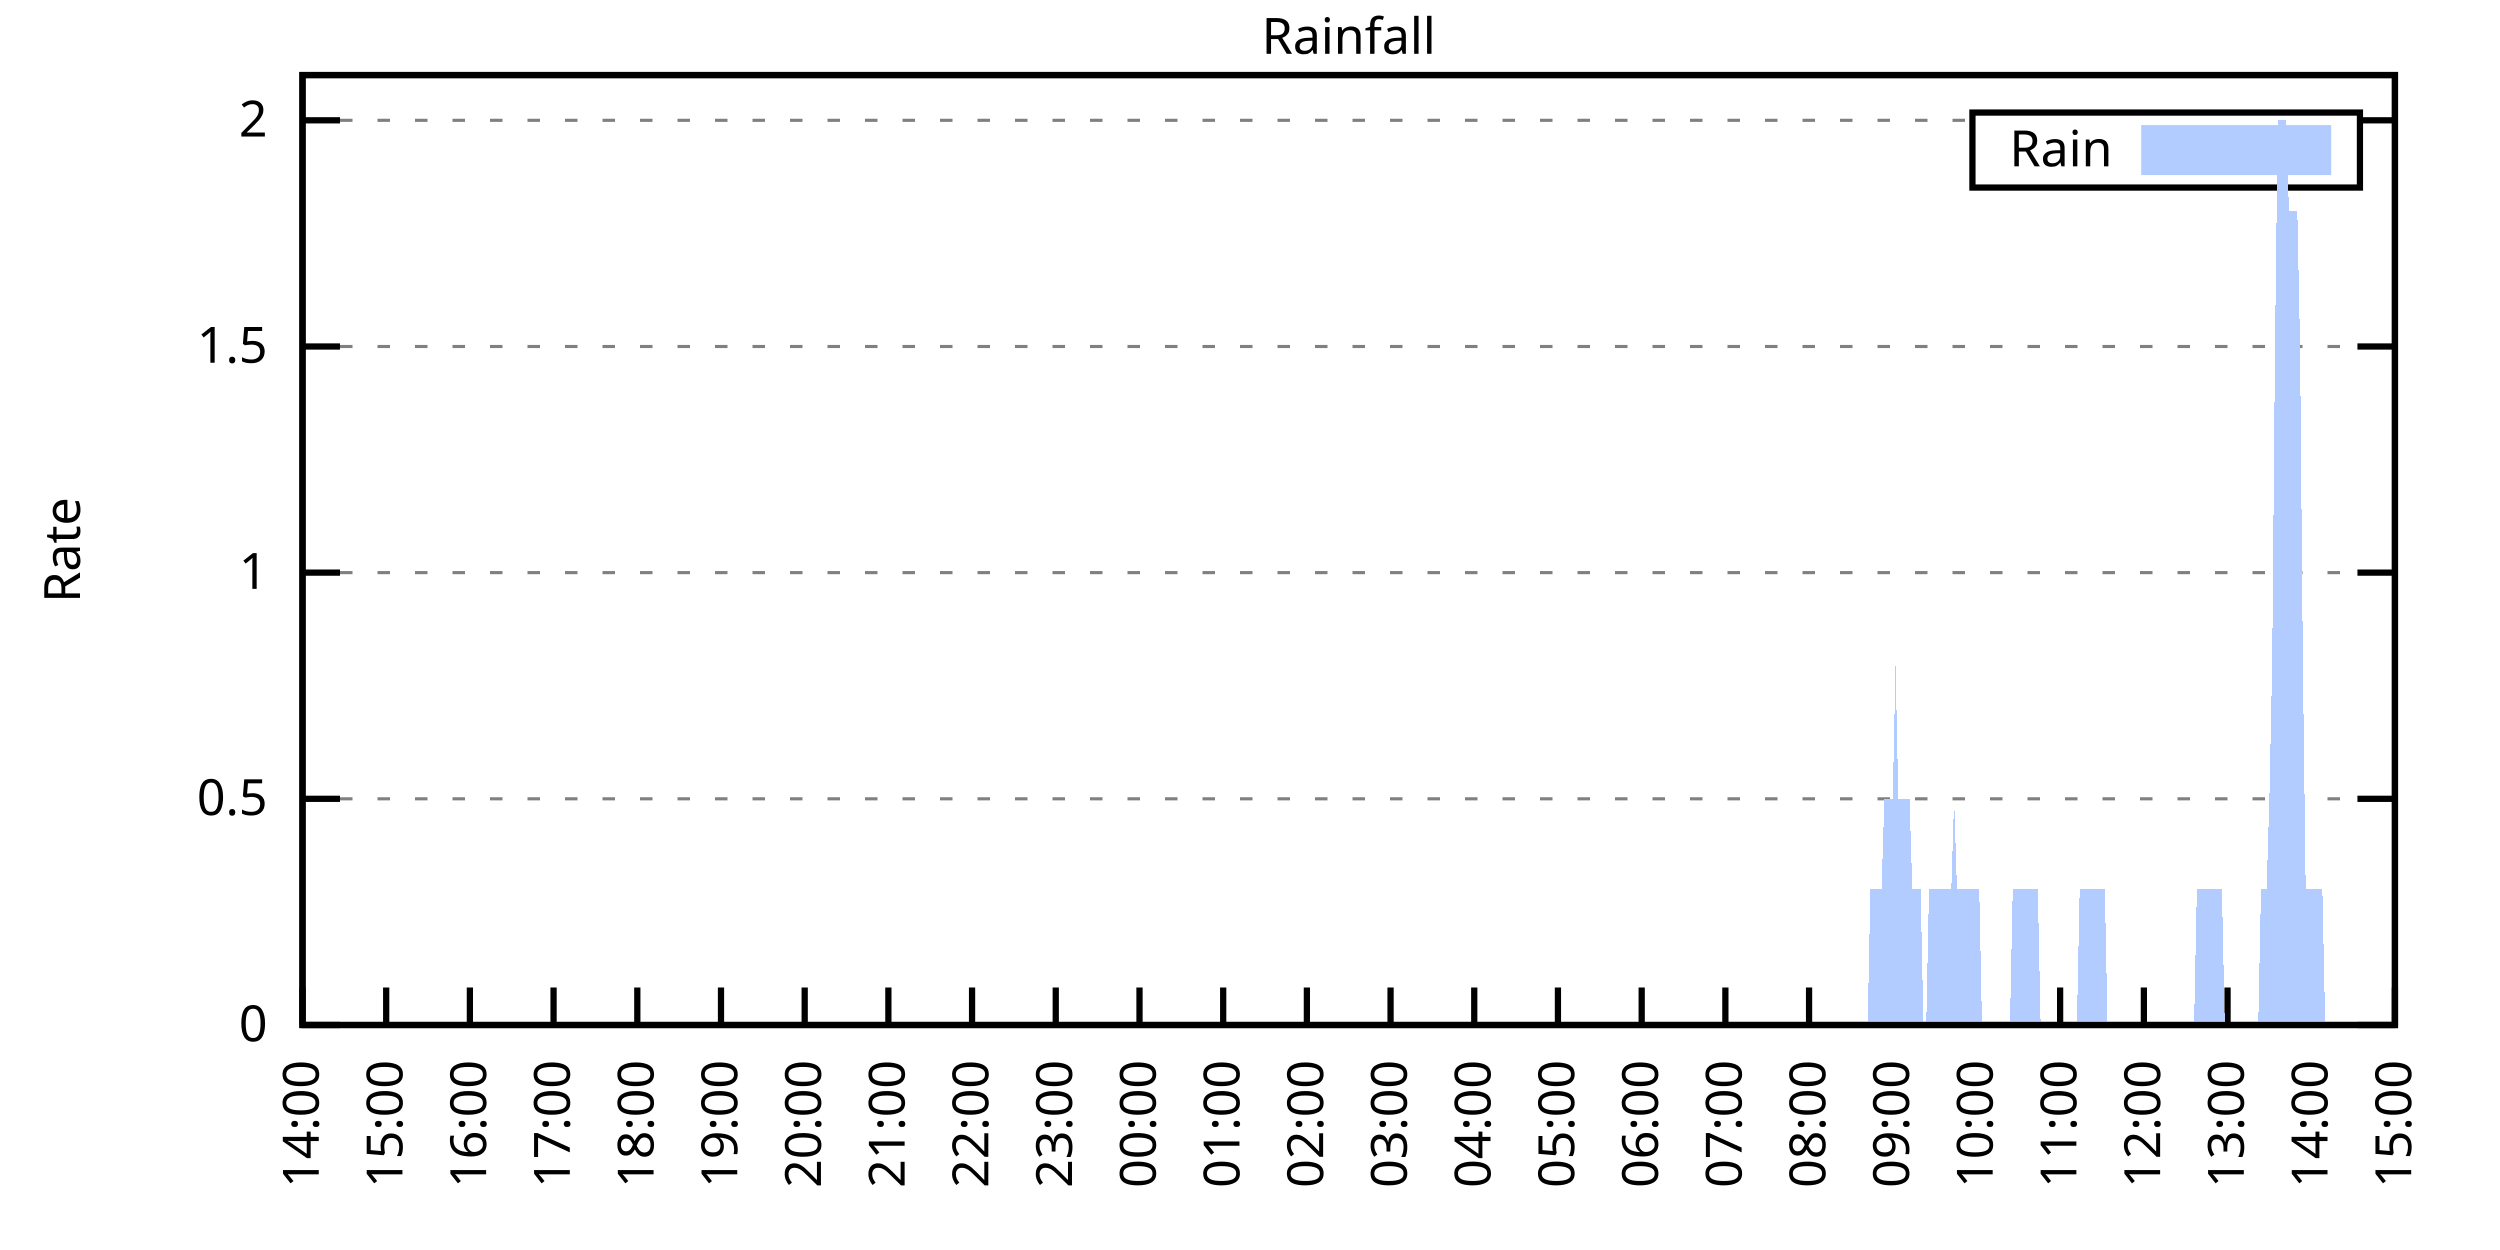
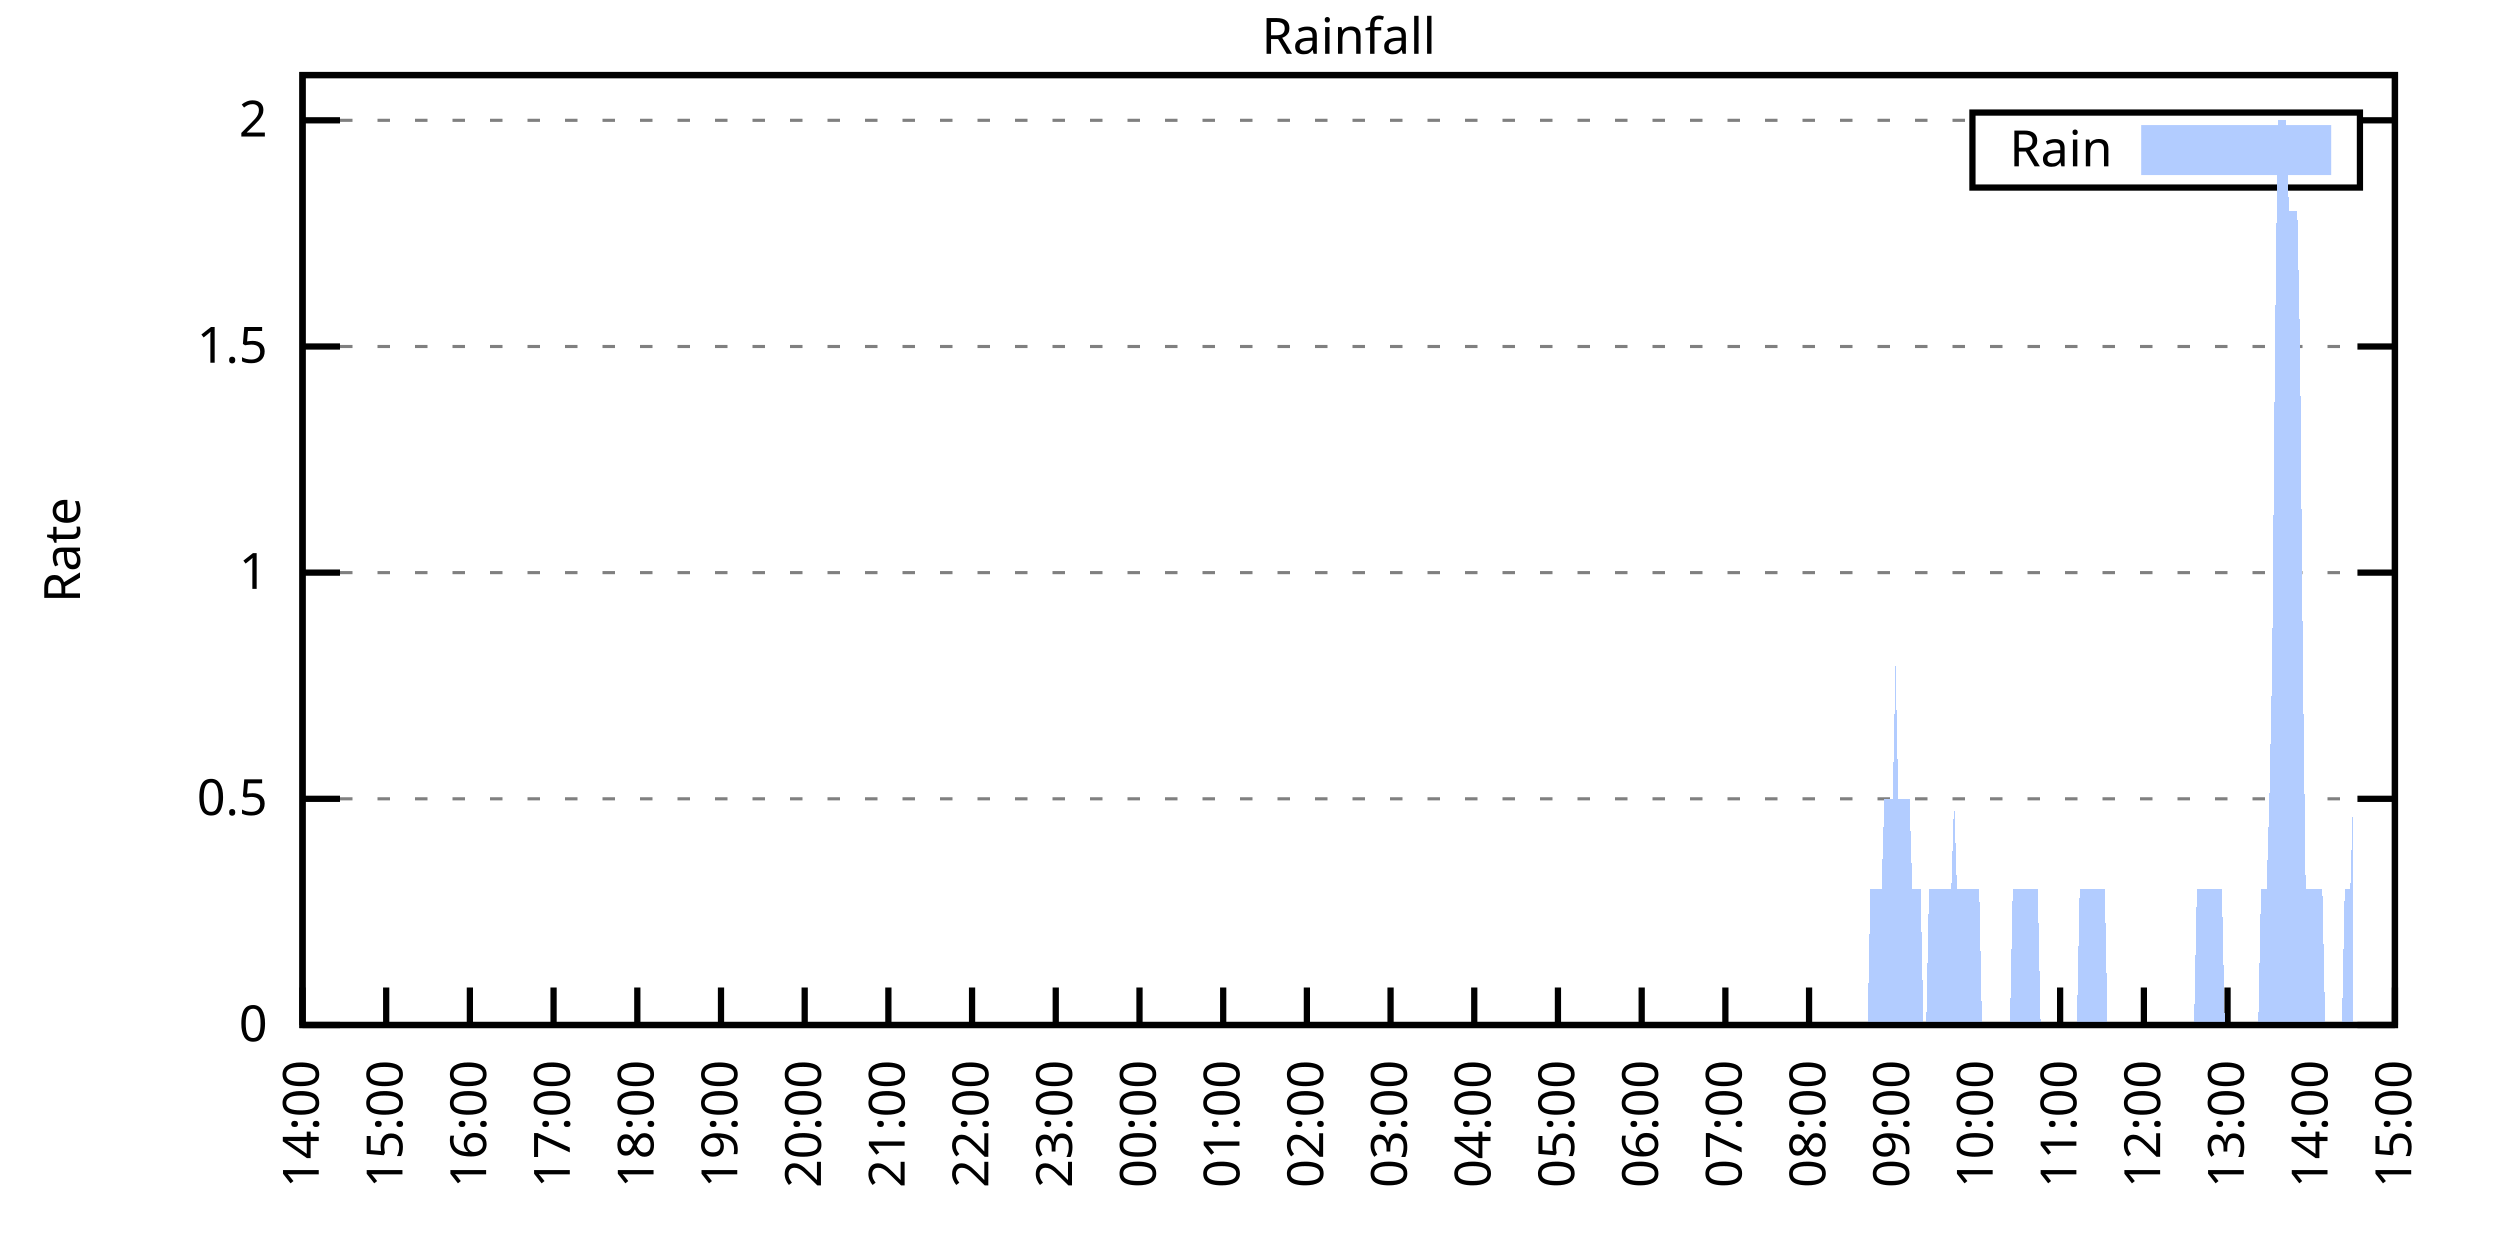
<svg xmlns="http://www.w3.org/2000/svg" xmlns:xlink="http://www.w3.org/1999/xlink" width="400" height="200" viewBox="0 0 400 200">
  <g id="gnuplot_canvas">
    <rect x="0" y="0" width="400" height="200" fill="none" />
    <defs>
      <circle id="gpDot" r="0.5" stroke-width="0.5" stroke="currentColor" />
      <path id="gpPt0" stroke-width="0.333" stroke="currentColor" d="M-1,0 h2 M0,-1 v2" />
      <path id="gpPt1" stroke-width="0.333" stroke="currentColor" d="M-1,-1 L1,1 M1,-1 L-1,1" />
      <path id="gpPt2" stroke-width="0.333" stroke="currentColor" d="M-1,0 L1,0 M0,-1 L0,1 M-1,-1 L1,1 M-1,1 L1,-1" />
      <rect id="gpPt3" stroke-width="0.333" stroke="currentColor" x="-1" y="-1" width="2" height="2" />
      <rect id="gpPt4" stroke-width="0.333" stroke="currentColor" fill="currentColor" x="-1" y="-1" width="2" height="2" />
      <circle id="gpPt5" stroke-width="0.333" stroke="currentColor" cx="0" cy="0" r="1" />
      <use xlink:href="#gpPt5" id="gpPt6" fill="currentColor" stroke="none" />
      <path id="gpPt7" stroke-width="0.333" stroke="currentColor" d="M0,-1.33 L-1.33,0.67 L1.33,0.67 z" />
      <use xlink:href="#gpPt7" id="gpPt8" fill="currentColor" stroke="none" />
      <use xlink:href="#gpPt7" id="gpPt9" stroke="currentColor" transform="rotate(180)" />
      <use xlink:href="#gpPt9" id="gpPt10" fill="currentColor" stroke="none" />
      <use xlink:href="#gpPt3" id="gpPt11" stroke="currentColor" transform="rotate(45)" />
      <use xlink:href="#gpPt11" id="gpPt12" fill="currentColor" stroke="none" />
      <path id="gpPt13" stroke-width="0.333" stroke="currentColor" d="M0,1.330 L1.265,0.411 L0.782,-1.067 L-0.782,-1.076 L-1.265,0.411 z" />
      <use xlink:href="#gpPt13" id="gpPt14" fill="currentColor" stroke="none" />
      <filter id="textbox" filterUnits="objectBoundingBox" x="0" y="0" height="1" width="1">
        <feFlood flood-color="white" flood-opacity="1" result="bgnd" />
        <feComposite in="SourceGraphic" in2="bgnd" operator="atop" />
      </filter>
      <filter id="greybox" filterUnits="objectBoundingBox" x="0" y="0" height="1" width="1">
        <feFlood flood-color="lightgrey" flood-opacity="1" result="grey" />
        <feComposite in="SourceGraphic" in2="grey" operator="atop" />
      </filter>
    </defs>
    <g fill="none" color="white" stroke="currentColor" stroke-width="1.00" stroke-linecap="butt" stroke-linejoin="miter">
</g>
    <g fill="none" color="black" stroke="currentColor" stroke-width="1.00" stroke-linecap="butt" stroke-linejoin="miter">
      <g stroke="none" shape-rendering="crispEdges">
        <polygon fill="rgb(255, 255, 255)" points="48.40,164.00 383.18,164.00 383.18,12.02 48.40,12.02 " />
      </g>
    </g>
    <g fill="none" color="black" stroke="currentColor" stroke-width="1.00" stroke-linecap="butt" stroke-linejoin="miter">
</g>
    <g fill="none" color="black" stroke="black" stroke-width="0.50" stroke-linecap="butt" stroke-linejoin="miter">
</g>
    <g fill="none" color="gray" stroke="currentColor" stroke-width="0.50" stroke-linecap="butt" stroke-linejoin="miter">
      <path stroke="gray" stroke-dasharray="2,4" class="gridline" d="M48.40,164.00 L383.19,164.00  " />
    </g>
    <g fill="none" color="gray" stroke="gray" stroke-width="1.00" stroke-linecap="butt" stroke-linejoin="miter">
</g>
    <g fill="none" color="black" stroke="currentColor" stroke-width="1.00" stroke-linecap="butt" stroke-linejoin="miter">
      <path stroke="black" d="M48.40,164.00 L54.40,164.00 M383.19,164.00 L377.19,164.00  " />
      <g transform="translate(42.80,166.60)" stroke="none" fill="black" font-family="Sans" font-size="8.00" text-anchor="end">
        <text>
          <tspan font-family="Sans"> 0</tspan>
        </text>
      </g>
    </g>
    <g fill="none" color="black" stroke="currentColor" stroke-width="1.00" stroke-linecap="butt" stroke-linejoin="miter">
</g>
    <g fill="none" color="black" stroke="black" stroke-width="0.50" stroke-linecap="butt" stroke-linejoin="miter">
</g>
    <g fill="none" color="gray" stroke="currentColor" stroke-width="0.50" stroke-linecap="butt" stroke-linejoin="miter">
      <path stroke="gray" stroke-dasharray="2,4" class="gridline" d="M48.40,127.81 L383.19,127.81  " />
    </g>
    <g fill="none" color="gray" stroke="gray" stroke-width="1.00" stroke-linecap="butt" stroke-linejoin="miter">
</g>
    <g fill="none" color="black" stroke="currentColor" stroke-width="1.00" stroke-linecap="butt" stroke-linejoin="miter">
      <path stroke="black" d="M48.40,127.81 L54.40,127.81 M383.19,127.81 L377.19,127.81  " />
      <g transform="translate(42.80,130.41)" stroke="none" fill="black" font-family="Sans" font-size="8.00" text-anchor="end">
        <text>
          <tspan font-family="Sans"> 0.5</tspan>
        </text>
      </g>
    </g>
    <g fill="none" color="black" stroke="currentColor" stroke-width="1.00" stroke-linecap="butt" stroke-linejoin="miter">
</g>
    <g fill="none" color="black" stroke="black" stroke-width="0.50" stroke-linecap="butt" stroke-linejoin="miter">
</g>
    <g fill="none" color="gray" stroke="currentColor" stroke-width="0.50" stroke-linecap="butt" stroke-linejoin="miter">
      <path stroke="gray" stroke-dasharray="2,4" class="gridline" d="M48.40,91.62 L383.19,91.62  " />
    </g>
    <g fill="none" color="gray" stroke="gray" stroke-width="1.00" stroke-linecap="butt" stroke-linejoin="miter">
</g>
    <g fill="none" color="black" stroke="currentColor" stroke-width="1.00" stroke-linecap="butt" stroke-linejoin="miter">
      <path stroke="black" d="M48.40,91.62 L54.40,91.62 M383.19,91.62 L377.19,91.62  " />
      <g transform="translate(42.80,94.22)" stroke="none" fill="black" font-family="Sans" font-size="8.00" text-anchor="end">
        <text>
          <tspan font-family="Sans"> 1</tspan>
        </text>
      </g>
    </g>
    <g fill="none" color="black" stroke="currentColor" stroke-width="1.00" stroke-linecap="butt" stroke-linejoin="miter">
</g>
    <g fill="none" color="black" stroke="black" stroke-width="0.50" stroke-linecap="butt" stroke-linejoin="miter">
</g>
    <g fill="none" color="gray" stroke="currentColor" stroke-width="0.50" stroke-linecap="butt" stroke-linejoin="miter">
      <path stroke="gray" stroke-dasharray="2,4" class="gridline" d="M48.40,55.44 L383.19,55.44  " />
    </g>
    <g fill="none" color="gray" stroke="gray" stroke-width="1.00" stroke-linecap="butt" stroke-linejoin="miter">
</g>
    <g fill="none" color="black" stroke="currentColor" stroke-width="1.00" stroke-linecap="butt" stroke-linejoin="miter">
      <path stroke="black" d="M48.40,55.44 L54.40,55.44 M383.19,55.44 L377.19,55.44  " />
      <g transform="translate(42.80,58.04)" stroke="none" fill="black" font-family="Sans" font-size="8.00" text-anchor="end">
        <text>
          <tspan font-family="Sans"> 1.5</tspan>
        </text>
      </g>
    </g>
    <g fill="none" color="black" stroke="currentColor" stroke-width="1.00" stroke-linecap="butt" stroke-linejoin="miter">
</g>
    <g fill="none" color="black" stroke="black" stroke-width="0.50" stroke-linecap="butt" stroke-linejoin="miter">
</g>
    <g fill="none" color="gray" stroke="currentColor" stroke-width="0.50" stroke-linecap="butt" stroke-linejoin="miter">
      <path stroke="gray" stroke-dasharray="2,4" class="gridline" d="M48.40,19.25 L315.59,19.25 M377.59,19.25 L383.19,19.25  " />
    </g>
    <g fill="none" color="gray" stroke="gray" stroke-width="1.00" stroke-linecap="butt" stroke-linejoin="miter">
</g>
    <g fill="none" color="black" stroke="currentColor" stroke-width="1.00" stroke-linecap="butt" stroke-linejoin="miter">
      <path stroke="black" d="M48.40,19.25 L54.40,19.25 M383.19,19.25 L377.19,19.25  " />
      <g transform="translate(42.80,21.85)" stroke="none" fill="black" font-family="Sans" font-size="8.00" text-anchor="end">
        <text>
          <tspan font-family="Sans"> 2</tspan>
        </text>
      </g>
    </g>
    <g fill="none" color="black" stroke="currentColor" stroke-width="1.00" stroke-linecap="butt" stroke-linejoin="miter">
      <path stroke="black" d="M48.40,164.00 L48.40,158.00  " />
      <g transform="translate(51.00,169.60) rotate(270.00)" stroke="none" fill="black" font-family="Sans" font-size="8.00" text-anchor="end">
        <text>
          <tspan font-family="Sans">14:00</tspan>
        </text>
      </g>
    </g>
    <g fill="none" color="black" stroke="currentColor" stroke-width="1.00" stroke-linecap="butt" stroke-linejoin="miter">
      <path stroke="black" d="M61.79,164.00 L61.79,158.00  " />
      <g transform="translate(64.39,169.60) rotate(270.00)" stroke="none" fill="black" font-family="Sans" font-size="8.00" text-anchor="end">
        <text>
          <tspan font-family="Sans">15:00</tspan>
        </text>
      </g>
    </g>
    <g fill="none" color="black" stroke="currentColor" stroke-width="1.00" stroke-linecap="butt" stroke-linejoin="miter">
      <path stroke="black" d="M75.18,164.00 L75.18,158.00  " />
      <g transform="translate(77.78,169.60) rotate(270.00)" stroke="none" fill="black" font-family="Sans" font-size="8.00" text-anchor="end">
        <text>
          <tspan font-family="Sans">16:00</tspan>
        </text>
      </g>
    </g>
    <g fill="none" color="black" stroke="currentColor" stroke-width="1.00" stroke-linecap="butt" stroke-linejoin="miter">
      <path stroke="black" d="M88.57,164.00 L88.57,158.00  " />
      <g transform="translate(91.17,169.60) rotate(270.00)" stroke="none" fill="black" font-family="Sans" font-size="8.00" text-anchor="end">
        <text>
          <tspan font-family="Sans">17:00</tspan>
        </text>
      </g>
    </g>
    <g fill="none" color="black" stroke="currentColor" stroke-width="1.00" stroke-linecap="butt" stroke-linejoin="miter">
      <path stroke="black" d="M101.97,164.00 L101.97,158.00  " />
      <g transform="translate(104.57,169.60) rotate(270.00)" stroke="none" fill="black" font-family="Sans" font-size="8.00" text-anchor="end">
        <text>
          <tspan font-family="Sans">18:00</tspan>
        </text>
      </g>
    </g>
    <g fill="none" color="black" stroke="currentColor" stroke-width="1.00" stroke-linecap="butt" stroke-linejoin="miter">
      <path stroke="black" d="M115.36,164.00 L115.36,158.00  " />
      <g transform="translate(117.96,169.60) rotate(270.00)" stroke="none" fill="black" font-family="Sans" font-size="8.00" text-anchor="end">
        <text>
          <tspan font-family="Sans">19:00</tspan>
        </text>
      </g>
    </g>
    <g fill="none" color="black" stroke="currentColor" stroke-width="1.00" stroke-linecap="butt" stroke-linejoin="miter">
      <path stroke="black" d="M128.75,164.00 L128.75,158.00  " />
      <g transform="translate(131.35,169.60) rotate(270.00)" stroke="none" fill="black" font-family="Sans" font-size="8.00" text-anchor="end">
        <text>
          <tspan font-family="Sans">20:00</tspan>
        </text>
      </g>
    </g>
    <g fill="none" color="black" stroke="currentColor" stroke-width="1.00" stroke-linecap="butt" stroke-linejoin="miter">
      <path stroke="black" d="M142.14,164.00 L142.14,158.00  " />
      <g transform="translate(144.74,169.60) rotate(270.00)" stroke="none" fill="black" font-family="Sans" font-size="8.00" text-anchor="end">
        <text>
          <tspan font-family="Sans">21:00</tspan>
        </text>
      </g>
    </g>
    <g fill="none" color="black" stroke="currentColor" stroke-width="1.00" stroke-linecap="butt" stroke-linejoin="miter">
      <path stroke="black" d="M155.53,164.00 L155.53,158.00  " />
      <g transform="translate(158.13,169.60) rotate(270.00)" stroke="none" fill="black" font-family="Sans" font-size="8.00" text-anchor="end">
        <text>
          <tspan font-family="Sans">22:00</tspan>
        </text>
      </g>
    </g>
    <g fill="none" color="black" stroke="currentColor" stroke-width="1.00" stroke-linecap="butt" stroke-linejoin="miter">
      <path stroke="black" d="M168.92,164.00 L168.92,158.00  " />
      <g transform="translate(171.52,169.60) rotate(270.00)" stroke="none" fill="black" font-family="Sans" font-size="8.00" text-anchor="end">
        <text>
          <tspan font-family="Sans">23:00</tspan>
        </text>
      </g>
    </g>
    <g fill="none" color="black" stroke="currentColor" stroke-width="1.00" stroke-linecap="butt" stroke-linejoin="miter">
      <path stroke="black" d="M182.32,164.00 L182.32,158.00  " />
      <g transform="translate(184.92,169.60) rotate(270.00)" stroke="none" fill="black" font-family="Sans" font-size="8.00" text-anchor="end">
        <text>
          <tspan font-family="Sans">00:00</tspan>
        </text>
      </g>
    </g>
    <g fill="none" color="black" stroke="currentColor" stroke-width="1.00" stroke-linecap="butt" stroke-linejoin="miter">
      <path stroke="black" d="M195.71,164.00 L195.71,158.00  " />
      <g transform="translate(198.31,169.60) rotate(270.00)" stroke="none" fill="black" font-family="Sans" font-size="8.00" text-anchor="end">
        <text>
          <tspan font-family="Sans">01:00</tspan>
        </text>
      </g>
    </g>
    <g fill="none" color="black" stroke="currentColor" stroke-width="1.00" stroke-linecap="butt" stroke-linejoin="miter">
      <path stroke="black" d="M209.10,164.00 L209.10,158.00  " />
      <g transform="translate(211.70,169.60) rotate(270.00)" stroke="none" fill="black" font-family="Sans" font-size="8.00" text-anchor="end">
        <text>
          <tspan font-family="Sans">02:00</tspan>
        </text>
      </g>
    </g>
    <g fill="none" color="black" stroke="currentColor" stroke-width="1.00" stroke-linecap="butt" stroke-linejoin="miter">
      <path stroke="black" d="M222.49,164.00 L222.49,158.00  " />
      <g transform="translate(225.09,169.60) rotate(270.00)" stroke="none" fill="black" font-family="Sans" font-size="8.00" text-anchor="end">
        <text>
          <tspan font-family="Sans">03:00</tspan>
        </text>
      </g>
    </g>
    <g fill="none" color="black" stroke="currentColor" stroke-width="1.00" stroke-linecap="butt" stroke-linejoin="miter">
      <path stroke="black" d="M235.88,164.00 L235.88,158.00  " />
      <g transform="translate(238.48,169.60) rotate(270.00)" stroke="none" fill="black" font-family="Sans" font-size="8.00" text-anchor="end">
        <text>
          <tspan font-family="Sans">04:00</tspan>
        </text>
      </g>
    </g>
    <g fill="none" color="black" stroke="currentColor" stroke-width="1.00" stroke-linecap="butt" stroke-linejoin="miter">
      <path stroke="black" d="M249.27,164.00 L249.27,158.00  " />
      <g transform="translate(251.87,169.60) rotate(270.00)" stroke="none" fill="black" font-family="Sans" font-size="8.00" text-anchor="end">
        <text>
          <tspan font-family="Sans">05:00</tspan>
        </text>
      </g>
    </g>
    <g fill="none" color="black" stroke="currentColor" stroke-width="1.00" stroke-linecap="butt" stroke-linejoin="miter">
      <path stroke="black" d="M262.67,164.00 L262.67,158.00  " />
      <g transform="translate(265.27,169.60) rotate(270.00)" stroke="none" fill="black" font-family="Sans" font-size="8.00" text-anchor="end">
        <text>
          <tspan font-family="Sans">06:00</tspan>
        </text>
      </g>
    </g>
    <g fill="none" color="black" stroke="currentColor" stroke-width="1.00" stroke-linecap="butt" stroke-linejoin="miter">
      <path stroke="black" d="M276.06,164.00 L276.06,158.00  " />
      <g transform="translate(278.66,169.60) rotate(270.00)" stroke="none" fill="black" font-family="Sans" font-size="8.00" text-anchor="end">
        <text>
          <tspan font-family="Sans">07:00</tspan>
        </text>
      </g>
    </g>
    <g fill="none" color="black" stroke="currentColor" stroke-width="1.00" stroke-linecap="butt" stroke-linejoin="miter">
      <path stroke="black" d="M289.45,164.00 L289.45,158.00  " />
      <g transform="translate(292.05,169.60) rotate(270.00)" stroke="none" fill="black" font-family="Sans" font-size="8.00" text-anchor="end">
        <text>
          <tspan font-family="Sans">08:00</tspan>
        </text>
      </g>
    </g>
    <g fill="none" color="black" stroke="currentColor" stroke-width="1.00" stroke-linecap="butt" stroke-linejoin="miter">
      <path stroke="black" d="M302.84,164.00 L302.84,158.00  " />
      <g transform="translate(305.44,169.60) rotate(270.00)" stroke="none" fill="black" font-family="Sans" font-size="8.00" text-anchor="end">
        <text>
          <tspan font-family="Sans">09:00</tspan>
        </text>
      </g>
    </g>
    <g fill="none" color="black" stroke="currentColor" stroke-width="1.00" stroke-linecap="butt" stroke-linejoin="miter">
      <path stroke="black" d="M316.23,164.00 L316.23,158.00  " />
      <g transform="translate(318.83,169.60) rotate(270.00)" stroke="none" fill="black" font-family="Sans" font-size="8.00" text-anchor="end">
        <text>
          <tspan font-family="Sans">10:00</tspan>
        </text>
      </g>
    </g>
    <g fill="none" color="black" stroke="currentColor" stroke-width="1.00" stroke-linecap="butt" stroke-linejoin="miter">
      <path stroke="black" d="M329.62,164.00 L329.62,158.00  " />
      <g transform="translate(332.22,169.60) rotate(270.00)" stroke="none" fill="black" font-family="Sans" font-size="8.00" text-anchor="end">
        <text>
          <tspan font-family="Sans">11:00</tspan>
        </text>
      </g>
    </g>
    <g fill="none" color="black" stroke="currentColor" stroke-width="1.00" stroke-linecap="butt" stroke-linejoin="miter">
      <path stroke="black" d="M343.02,164.00 L343.02,158.00  " />
      <g transform="translate(345.62,169.60) rotate(270.00)" stroke="none" fill="black" font-family="Sans" font-size="8.00" text-anchor="end">
        <text>
          <tspan font-family="Sans">12:00</tspan>
        </text>
      </g>
    </g>
    <g fill="none" color="black" stroke="currentColor" stroke-width="1.00" stroke-linecap="butt" stroke-linejoin="miter">
      <path stroke="black" d="M356.41,164.00 L356.41,158.00  " />
      <g transform="translate(359.01,169.60) rotate(270.00)" stroke="none" fill="black" font-family="Sans" font-size="8.00" text-anchor="end">
        <text>
          <tspan font-family="Sans">13:00</tspan>
        </text>
      </g>
    </g>
    <g fill="none" color="black" stroke="currentColor" stroke-width="1.00" stroke-linecap="butt" stroke-linejoin="miter">
      <path stroke="black" d="M369.80,164.00 L369.80,158.00  " />
      <g transform="translate(372.40,169.60) rotate(270.00)" stroke="none" fill="black" font-family="Sans" font-size="8.00" text-anchor="end">
        <text>
          <tspan font-family="Sans">14:00</tspan>
        </text>
      </g>
    </g>
    <g fill="none" color="black" stroke="currentColor" stroke-width="1.00" stroke-linecap="butt" stroke-linejoin="miter">
      <path stroke="black" d="M383.19,164.00 L383.19,158.00  " />
      <g transform="translate(385.79,169.60) rotate(270.00)" stroke="none" fill="black" font-family="Sans" font-size="8.00" text-anchor="end">
        <text>
          <tspan font-family="Sans">15:00</tspan>
        </text>
      </g>
    </g>
    <g fill="none" color="black" stroke="currentColor" stroke-width="1.00" stroke-linecap="butt" stroke-linejoin="miter">
</g>
    <g fill="none" color="black" stroke="currentColor" stroke-width="1.00" stroke-linecap="butt" stroke-linejoin="miter">
      <path stroke="black" d="M48.40,12.01 L48.40,164.00 L383.19,164.00 L383.19,12.01 L48.40,12.01 Z  " />
    </g>
    <g fill="none" color="black" stroke="currentColor" stroke-width="1.00" stroke-linecap="butt" stroke-linejoin="miter">
</g>
    <g fill="none" color="black" stroke="currentColor" stroke-width="1.00" stroke-linecap="butt" stroke-linejoin="miter">
      <path stroke="black" d="M315.59,30.01 L315.59,18.01 L377.59,18.01 L377.59,30.01 L315.59,30.01 Z  " />
    </g>
    <g id="Rainfall_plot_1">
      <g fill="none" color="white" stroke="black" stroke-width="2.00" stroke-linecap="butt" stroke-linejoin="miter">
</g>
      <g fill="none" color="black" stroke="currentColor" stroke-width="2.00" stroke-linecap="butt" stroke-linejoin="miter">
        <g transform="translate(337.99,26.61)" stroke="none" fill="black" font-family="Sans" font-size="8.00" text-anchor="end">
          <text>
            <tspan font-family="Sans">Rain</tspan>
          </text>
        </g>
      </g>
      <g fill="none" color="black" stroke="currentColor" stroke-width="2.00" stroke-linecap="butt" stroke-linejoin="miter">
        <g stroke="none" shape-rendering="crispEdges">
          <polygon fill="rgb(178, 204, 255)" points="343.59,27.01 371.99,27.01 371.99,21.01 343.59,21.01 " />
        </g>
        <path stroke="rgb(178, 204, 255)" d="M343.59,27.01 L371.99,27.01 L371.99,21.01 L343.59,21.01 L343.59,27.01 Z  " />
      </g>
      <g fill="none" color="black" stroke="currentColor" stroke-width="2.00" stroke-linecap="butt" stroke-linejoin="miter">
        <g stroke="none" shape-rendering="crispEdges">
-           <polygon fill="rgb(178, 204, 255)" points="51.97,164.00 52.42,164.00 52.86,164.00 53.31,164.00 53.76,164.00 54.20,164.00 54.65,164.00 55.10,164.00 55.54,164.00 55.99,164.00 56.43,164.00 56.88,164.00 57.33,164.00 57.77,164.00 58.22,164.00 58.67,164.00 59.11,164.00 59.56,164.00 60.01,164.00 60.45,164.00 60.90,164.00 61.35,164.00 61.79,164.00 62.24,164.00 62.68,164.00 63.13,164.00 63.58,164.00 64.02,164.00 64.47,164.00 64.92,164.00 65.36,164.00 65.81,164.00 66.26,164.00 66.70,164.00 67.15,164.00 67.59,164.00 68.04,164.00 68.49,164.00 68.93,164.00 69.38,164.00 69.83,164.00 70.27,164.00 70.72,164.00 71.17,164.00 71.61,164.00 72.06,164.00 72.50,164.00 72.95,164.00 73.40,164.00 73.84,164.00 74.29,164.00 74.74,164.00 75.18,164.00 75.63,164.00 76.08,164.00 76.52,164.00 76.97,164.00 77.42,164.00 77.86,164.00 78.31,164.00 78.75,164.00 79.20,164.00 79.65,164.00 80.09,164.00 80.54,164.00 80.99,164.00 81.43,164.00 81.88,164.00 82.33,164.00 82.77,164.00 83.22,164.00 83.66,164.00 84.11,164.00 84.56,164.00 85.00,164.00 85.45,164.00 85.90,164.00 86.34,164.00 86.79,164.00 87.24,164.00 87.68,164.00 88.13,164.00 88.57,164.00 89.02,164.00 89.47,164.00 89.91,164.00 90.36,164.00 90.81,164.00 91.25,164.00 91.70,164.00 92.15,164.00 92.59,164.00 93.04,164.00 93.49,164.00 93.93,164.00 94.38,164.00 94.82,164.00 95.27,164.00 95.72,164.00 96.16,164.00 96.61,164.00 97.06,164.00 97.50,164.00 97.95,164.00 98.40,164.00 98.84,164.00 99.29,164.00 99.73,164.00 100.18,164.00 100.63,164.00 101.07,164.00 101.52,164.00 101.97,164.00 102.41,164.00 102.86,164.00 103.31,164.00 103.75,164.00 104.20,164.00 104.64,164.00 105.09,164.00 105.54,164.00 105.98,164.00 106.43,164.00 106.88,164.00 107.32,164.00 107.77,164.00 108.22,164.00 108.66,164.00 109.11,164.00 109.55,164.00 110.00,164.00 110.45,164.00 110.89,164.00 111.34,164.00 111.79,164.00 112.23,164.00 112.68,164.00 113.13,164.00 113.57,164.00 114.02,164.00 114.47,164.00 114.91,164.00 115.36,164.00 115.80,164.00 116.25,164.00 116.70,164.00 117.14,164.00 117.59,164.00 118.04,164.00 118.48,164.00 118.93,164.00 119.38,164.00 119.82,164.00 120.27,164.00 120.71,164.00 121.16,164.00 121.61,164.00 122.05,164.00 122.50,164.00 122.95,164.00 123.39,164.00 123.84,164.00 124.29,164.00 124.73,164.00 125.18,164.00 125.62,164.00 126.07,164.00 126.52,164.00 126.96,164.00 127.41,164.00 127.86,164.00 128.30,164.00 128.75,164.00 129.20,164.00 129.64,164.00 130.09,164.00 130.54,164.00 130.98,164.00 131.43,164.00 131.87,164.00 132.32,164.00 132.77,164.00 133.21,164.00 133.66,164.00 134.11,164.00 134.55,164.00 135.00,164.00 135.45,164.00 135.89,164.00 136.34,164.00 136.78,164.00 137.23,164.00 137.68,164.00 138.12,164.00 138.57,164.00 139.02,164.00 139.46,164.00 139.91,164.00 140.36,164.00 140.80,164.00 141.25,164.00 141.69,164.00 142.14,164.00 142.59,164.00 143.03,164.00 143.48,164.00 143.93,164.00 144.37,164.00 144.82,164.00 145.27,164.00 145.71,164.00 146.16,164.00 146.61,164.00 147.05,164.00 147.50,164.00 147.94,164.00 148.39,164.00 148.84,164.00 149.28,164.00 149.73,164.00 150.18,164.00 150.62,164.00 151.07,164.00 151.52,164.00 151.96,164.00 152.41,164.00 152.85,164.00 153.30,164.00 153.75,164.00 154.19,164.00 154.64,164.00 155.09,164.00 155.53,164.00 155.98,164.00 156.43,164.00 156.87,164.00 157.32,164.00 157.76,164.00 158.21,164.00 158.66,164.00 159.10,164.00 159.55,164.00 160.00,164.00 160.44,164.00 160.89,164.00 161.34,164.00 161.78,164.00 162.23,164.00 162.67,164.00 163.12,164.00 163.57,164.00 164.01,164.00 164.46,164.00 164.91,164.00 165.35,164.00 165.80,164.00 166.25,164.00 166.69,164.00 167.14,164.00 167.59,164.00 168.03,164.00 168.48,164.00 168.92,164.00 169.37,164.00 169.82,164.00 170.26,164.00 170.71,164.00 171.16,164.00 171.60,164.00 172.05,164.00 172.50,164.00 172.94,164.00 173.39,164.00 173.83,164.00 174.28,164.00 174.73,164.00 175.17,164.00 175.62,164.00 176.07,164.00 176.51,164.00 176.96,164.00 177.41,164.00 177.85,164.00 178.30,164.00 178.74,164.00 179.19,164.00 179.64,164.00 180.08,164.00 180.53,164.00 180.98,164.00 181.42,164.00 181.87,164.00 182.32,164.00 182.76,164.00 183.21,164.00 183.66,164.00 184.10,164.00 184.55,164.00 184.99,164.00 185.44,164.00 185.89,164.00 186.33,164.00 186.78,164.00 187.23,164.00 187.67,164.00 188.12,164.00 188.57,164.00 189.01,164.00 189.46,164.00 189.90,164.00 190.35,164.00 190.80,164.00 191.24,164.00 191.69,164.00 192.14,164.00 192.58,164.00 193.03,164.00 193.48,164.00 193.92,164.00 194.37,164.00 194.81,164.00 195.26,164.00 195.71,164.00 196.15,164.00 196.60,164.00 197.05,164.00 197.49,164.00 197.94,164.00 198.39,164.00 198.83,164.00 199.28,164.00 199.73,164.00 200.17,164.00 200.62,164.00 201.06,164.00 201.51,164.00 201.96,164.00 202.40,164.00 202.85,164.00 203.30,164.00 203.74,164.00 204.19,164.00 204.64,164.00 205.08,164.00 205.53,164.00 205.97,164.00 206.42,164.00 206.87,164.00 207.31,164.00 207.76,164.00 208.21,164.00 208.65,164.00 209.10,164.00 209.55,164.00 209.99,164.00 210.44,164.00 210.88,164.00 211.33,164.00 211.78,164.00 212.22,164.00 212.67,164.00 213.12,164.00 213.56,164.00 214.01,164.00 214.46,164.00 214.90,164.00 215.35,164.00 215.80,164.00 216.24,164.00 216.69,164.00 217.13,164.00 217.58,164.00 218.03,164.00 218.47,164.00 218.92,164.00 219.37,164.00 219.81,164.00 220.26,164.00 220.71,164.00 221.15,164.00 221.60,164.00 222.04,164.00 222.49,164.00 222.94,164.00 223.38,164.00 223.83,164.00 224.28,164.00 224.72,164.00 225.17,164.00 225.62,164.00 226.06,164.00 226.51,164.00 226.95,164.00 227.40,164.00 227.85,164.00 228.29,164.00 228.74,164.00 229.19,164.00 229.63,164.00 230.08,164.00 230.53,164.00 230.97,164.00 231.42,164.00 231.86,164.00 232.31,164.00 232.76,164.00 233.20,164.00 233.65,164.00 234.10,164.00 234.54,164.00 234.99,164.00 235.44,164.00 235.88,164.00 236.33,164.00 236.78,164.00 237.22,164.00 237.67,164.00 238.11,164.00 238.56,164.00 239.01,164.00 239.45,164.00 239.90,164.00 240.35,164.00 240.79,164.00 241.24,164.00 241.69,164.00 242.13,164.00 242.58,164.00 243.02,164.00 243.47,164.00 243.92,164.00 244.36,164.00 244.81,164.00 245.26,164.00 245.70,164.00 246.15,164.00 246.60,164.00 247.04,164.00 247.49,164.00 247.93,164.00 248.38,164.00 248.83,164.00 249.27,164.00 249.72,164.00 250.17,164.00 250.61,164.00 251.06,164.00 251.51,164.00 251.95,164.00 252.40,164.00 252.85,164.00 253.29,164.00 253.74,164.00 254.18,164.00 254.63,164.00 255.08,164.00 255.52,164.00 255.97,164.00 256.42,164.00 256.86,164.00 257.31,164.00 257.76,164.00 258.20,164.00 258.65,164.00 259.09,164.00 259.54,164.00 259.99,164.00 260.43,164.00 260.88,164.00 261.33,164.00 261.77,164.00 262.22,164.00 262.67,164.00 263.11,164.00 263.56,164.00 264.00,164.00 264.45,164.00 264.90,164.00 265.34,164.00 265.79,164.00 266.24,164.00 266.68,164.00 267.13,164.00 267.58,164.00 268.02,164.00 268.47,164.00 268.92,164.00 269.36,164.00 269.81,164.00 270.25,164.00 270.70,164.00 271.15,164.00 271.59,164.00 272.04,164.00 272.49,164.00 272.93,164.00 273.38,164.00 273.83,164.00 274.27,164.00 274.72,164.00 275.16,164.00 275.61,164.00 276.06,164.00 276.50,164.00 276.95,164.00 277.40,164.00 277.84,164.00 278.29,164.00 278.74,164.00 279.18,164.00 279.63,164.00 280.07,164.00 280.52,164.00 280.97,164.00 281.41,164.00 281.86,164.00 282.31,164.00 282.75,164.00 283.20,164.00 283.65,164.00 284.09,164.00 284.54,164.00 284.98,164.00 285.43,164.00 285.88,164.00 286.32,164.00 286.77,164.00 287.22,164.00 287.66,164.00 288.11,164.00 288.56,164.00 289.00,164.00 289.45,164.00 289.90,164.00 290.34,164.00 290.79,164.00 291.23,164.00 291.68,164.00 292.13,164.00 292.57,164.00 293.02,164.00 293.47,164.00 293.91,164.00 294.36,164.00 294.81,164.00 295.25,164.00 295.70,164.00 296.14,164.00 296.59,164.00 297.04,164.00 297.48,164.00 297.93,164.00 298.38,164.00 298.82,164.00 299.27,142.29 299.72,142.29 300.16,142.29 300.61,142.29 301.05,142.29 301.50,127.81 301.95,127.81 302.39,127.81 302.84,127.81 303.29,106.10 303.73,127.81 304.18,127.81 304.63,127.81 305.07,127.81 305.52,127.81 305.97,142.29 306.41,142.29 306.86,142.29 307.30,142.29 307.75,164.00 308.20,164.00 308.64,142.29 309.09,142.29 309.54,142.29 309.98,142.29 310.43,142.29 310.88,142.29 311.32,142.29 311.77,142.29 312.21,142.29 312.66,127.81 313.11,142.29 313.55,142.29 314.00,142.29 314.45,142.29 314.89,142.29 315.34,142.29 315.79,142.29 316.23,142.29 316.68,142.29 317.12,164.00 317.57,164.00 318.02,164.00 318.46,164.00 318.91,164.00 319.36,164.00 319.80,164.00 320.25,164.00 320.70,164.00 321.14,164.00 321.59,164.00 322.04,142.29 322.48,142.29 322.93,142.29 323.37,142.29 323.82,142.29 324.27,142.29 324.71,142.29 325.16,142.29 325.61,142.29 326.05,142.29 326.50,164.00 326.95,164.00 327.39,164.00 327.84,164.00 328.28,164.00 328.73,164.00 329.18,164.00 329.62,164.00 330.07,164.00 330.52,164.00 330.96,164.00 331.41,164.00 331.86,164.00 332.30,164.00 332.75,142.29 333.19,142.29 333.64,142.29 334.09,142.29 334.53,142.29 334.98,142.29 335.43,142.29 335.87,142.29 336.32,142.29 336.77,142.29 337.21,164.00 337.66,164.00 338.10,164.00 338.55,164.00 339.00,164.00 339.44,164.00 339.89,164.00 340.34,164.00 340.78,164.00 341.23,164.00 341.68,164.00 342.12,164.00 342.57,164.00 343.02,164.00 343.46,164.00 343.91,164.00 344.35,164.00 344.80,164.00 345.25,164.00 345.69,164.00 346.14,164.00 346.59,164.00 347.03,164.00 347.48,164.00 347.93,164.00 348.37,164.00 348.82,164.00 349.26,164.00 349.71,164.00 350.16,164.00 350.60,164.00 351.05,164.00 351.50,142.29 351.94,142.29 352.39,142.29 352.84,142.29 353.28,142.29 353.73,142.29 354.17,142.29 354.62,142.29 355.07,142.29 355.51,142.29 355.96,164.00 356.41,164.00 356.85,164.00 357.30,164.00 357.75,164.00 358.19,164.00 358.64,164.00 359.09,164.00 359.53,164.00 359.98,164.00 360.42,164.00 360.87,164.00 361.32,164.00 361.76,142.29 362.21,142.29 362.66,142.29 363.10,127.81 363.55,106.10 364.00,55.44 364.44,19.25 364.89,19.25 365.33,19.25 365.78,19.25 366.23,33.72 366.67,33.72 367.12,33.72 367.57,33.72 368.01,55.44 368.46,106.10 368.91,142.29 369.35,142.29 369.80,142.29 370.24,142.29 370.69,142.29 371.14,142.29 371.58,142.29 372.03,164.00 372.48,164.00 372.92,164.00 372.92,164.00 51.97,164.00 " />
+           <polygon fill="rgb(178, 204, 255)" points="55.54,164.00 55.99,164.00 56.43,164.00 56.88,164.00 57.33,164.00 57.77,164.00 58.22,164.00 58.67,164.00 59.11,164.00 59.56,164.00 60.01,164.00 60.45,164.00 60.90,164.00 61.35,164.00 61.79,164.00 62.24,164.00 62.68,164.00 63.13,164.00 63.58,164.00 64.02,164.00 64.47,164.00 64.92,164.00 65.36,164.00 65.81,164.00 66.26,164.00 66.70,164.00 67.15,164.00 67.59,164.00 68.04,164.00 68.49,164.00 68.93,164.00 69.38,164.00 69.83,164.00 70.27,164.00 70.72,164.00 71.17,164.00 71.61,164.00 72.06,164.00 72.50,164.00 72.95,164.00 73.40,164.00 73.84,164.00 74.29,164.00 74.74,164.00 75.18,164.00 75.63,164.00 76.08,164.00 76.52,164.00 76.97,164.00 77.42,164.00 77.86,164.00 78.31,164.00 78.75,164.00 79.20,164.00 79.65,164.00 80.09,164.00 80.54,164.00 80.99,164.00 81.43,164.00 81.88,164.00 82.33,164.00 82.77,164.00 83.22,164.00 83.66,164.00 84.11,164.00 84.56,164.00 85.00,164.00 85.45,164.00 85.90,164.00 86.34,164.00 86.79,164.00 87.24,164.00 87.68,164.00 88.13,164.00 88.57,164.00 89.02,164.00 89.47,164.00 89.91,164.00 90.36,164.00 90.81,164.00 91.25,164.00 91.70,164.00 92.15,164.00 92.59,164.00 93.04,164.00 93.49,164.00 93.93,164.00 94.38,164.00 94.82,164.00 95.27,164.00 95.72,164.00 96.16,164.00 96.61,164.00 97.06,164.00 97.50,164.00 97.95,164.00 98.40,164.00 98.84,164.00 99.29,164.00 99.73,164.00 100.18,164.00 100.63,164.00 101.07,164.00 101.52,164.00 101.97,164.00 102.41,164.00 102.86,164.00 103.31,164.00 103.75,164.00 104.20,164.00 104.64,164.00 105.09,164.00 105.54,164.00 105.98,164.00 106.43,164.00 106.88,164.00 107.32,164.00 107.77,164.00 108.22,164.00 108.66,164.00 109.11,164.00 109.55,164.00 110.00,164.00 110.45,164.00 110.89,164.00 111.34,164.00 111.79,164.00 112.23,164.00 112.68,164.00 113.13,164.00 113.57,164.00 114.02,164.00 114.47,164.00 114.91,164.00 115.36,164.00 115.80,164.00 116.25,164.00 116.70,164.00 117.14,164.00 117.59,164.00 118.04,164.00 118.48,164.00 118.93,164.00 119.38,164.00 119.82,164.00 120.27,164.00 120.71,164.00 121.16,164.00 121.61,164.00 122.05,164.00 122.50,164.00 122.95,164.00 123.39,164.00 123.84,164.00 124.29,164.00 124.73,164.00 125.18,164.00 125.62,164.00 126.07,164.00 126.52,164.00 126.96,164.00 127.41,164.00 127.86,164.00 128.30,164.00 128.75,164.00 129.20,164.00 129.64,164.00 130.09,164.00 130.54,164.00 130.98,164.00 131.43,164.00 131.87,164.00 132.32,164.00 132.77,164.00 133.21,164.00 133.66,164.00 134.11,164.00 134.55,164.00 135.00,164.00 135.45,164.00 135.89,164.00 136.34,164.00 136.78,164.00 137.23,164.00 137.68,164.00 138.12,164.00 138.57,164.00 139.02,164.00 139.46,164.00 139.91,164.00 140.36,164.00 140.80,164.00 141.25,164.00 141.69,164.00 142.14,164.00 142.59,164.00 143.03,164.00 143.48,164.00 143.93,164.00 144.37,164.00 144.82,164.00 145.27,164.00 145.71,164.00 146.16,164.00 146.61,164.00 147.05,164.00 147.50,164.00 147.94,164.00 148.39,164.00 148.84,164.00 149.28,164.00 149.73,164.00 150.18,164.00 150.62,164.00 151.07,164.00 151.52,164.00 151.96,164.00 152.41,164.00 152.85,164.00 153.30,164.00 153.75,164.00 154.19,164.00 154.64,164.00 155.09,164.00 155.53,164.00 155.98,164.00 156.43,164.00 156.87,164.00 157.32,164.00 157.76,164.00 158.21,164.00 158.66,164.00 159.10,164.00 159.55,164.00 160.00,164.00 160.44,164.00 160.89,164.00 161.34,164.00 161.78,164.00 162.23,164.00 162.67,164.00 163.12,164.00 163.57,164.00 164.01,164.00 164.46,164.00 164.91,164.00 165.35,164.00 165.80,164.00 166.25,164.00 166.69,164.00 167.14,164.00 167.59,164.00 168.03,164.00 168.48,164.00 168.92,164.00 169.37,164.00 169.82,164.00 170.26,164.00 170.71,164.00 171.16,164.00 171.60,164.00 172.05,164.00 172.50,164.00 172.94,164.00 173.39,164.00 173.83,164.00 174.28,164.00 174.73,164.00 175.17,164.00 175.62,164.00 176.07,164.00 176.51,164.00 176.96,164.00 177.41,164.00 177.85,164.00 178.30,164.00 178.74,164.00 179.19,164.00 179.64,164.00 180.08,164.00 180.53,164.00 180.98,164.00 181.42,164.00 181.87,164.00 182.32,164.00 182.76,164.00 183.21,164.00 183.66,164.00 184.10,164.00 184.55,164.00 184.99,164.00 185.44,164.00 185.89,164.00 186.33,164.00 186.78,164.00 187.23,164.00 187.67,164.00 188.12,164.00 188.57,164.00 189.01,164.00 189.46,164.00 189.90,164.00 190.35,164.00 190.80,164.00 191.24,164.00 191.69,164.00 192.14,164.00 192.58,164.00 193.03,164.00 193.48,164.00 193.92,164.00 194.37,164.00 194.81,164.00 195.26,164.00 195.71,164.00 196.15,164.00 196.60,164.00 197.05,164.00 197.49,164.00 197.94,164.00 198.39,164.00 198.83,164.00 199.28,164.00 199.73,164.00 200.17,164.00 200.62,164.00 201.06,164.00 201.51,164.00 201.96,164.00 202.40,164.00 202.85,164.00 203.30,164.00 203.74,164.00 204.19,164.00 204.64,164.00 205.08,164.00 205.53,164.00 205.97,164.00 206.42,164.00 206.87,164.00 207.31,164.00 207.76,164.00 208.21,164.00 208.65,164.00 209.10,164.00 209.55,164.00 209.99,164.00 210.44,164.00 210.88,164.00 211.33,164.00 211.78,164.00 212.22,164.00 212.67,164.00 213.12,164.00 213.56,164.00 214.01,164.00 214.46,164.00 214.90,164.00 215.35,164.00 215.80,164.00 216.24,164.00 216.69,164.00 217.13,164.00 217.58,164.00 218.03,164.00 218.47,164.00 218.92,164.00 219.37,164.00 219.81,164.00 220.26,164.00 220.71,164.00 221.15,164.00 221.60,164.00 222.04,164.00 222.49,164.00 222.94,164.00 223.38,164.00 223.83,164.00 224.28,164.00 224.72,164.00 225.17,164.00 225.62,164.00 226.06,164.00 226.51,164.00 226.95,164.00 227.40,164.00 227.85,164.00 228.29,164.00 228.74,164.00 229.19,164.00 229.63,164.00 230.08,164.00 230.53,164.00 230.97,164.00 231.42,164.00 231.86,164.00 232.31,164.00 232.76,164.00 233.20,164.00 233.65,164.00 234.10,164.00 234.54,164.00 234.99,164.00 235.44,164.00 235.88,164.00 236.33,164.00 236.78,164.00 237.22,164.00 237.67,164.00 238.11,164.00 238.56,164.00 239.01,164.00 239.45,164.00 239.90,164.00 240.35,164.00 240.79,164.00 241.24,164.00 241.69,164.00 242.13,164.00 242.58,164.00 243.02,164.00 243.47,164.00 243.92,164.00 244.36,164.00 244.81,164.00 245.26,164.00 245.70,164.00 246.15,164.00 246.60,164.00 247.04,164.00 247.49,164.00 247.93,164.00 248.38,164.00 248.83,164.00 249.27,164.00 249.72,164.00 250.17,164.00 250.61,164.00 251.06,164.00 251.51,164.00 251.95,164.00 252.40,164.00 252.85,164.00 253.29,164.00 253.74,164.00 254.18,164.00 254.63,164.00 255.08,164.00 255.52,164.00 255.97,164.00 256.42,164.00 256.86,164.00 257.31,164.00 257.76,164.00 258.20,164.00 258.65,164.00 259.09,164.00 259.54,164.00 259.99,164.00 260.43,164.00 260.88,164.00 261.33,164.00 261.77,164.00 262.22,164.00 262.67,164.00 263.11,164.00 263.56,164.00 264.00,164.00 264.45,164.00 264.90,164.00 265.34,164.00 265.79,164.00 266.24,164.00 266.68,164.00 267.13,164.00 267.58,164.00 268.02,164.00 268.47,164.00 268.92,164.00 269.36,164.00 269.81,164.00 270.25,164.00 270.70,164.00 271.15,164.00 271.59,164.00 272.04,164.00 272.49,164.00 272.93,164.00 273.38,164.00 273.83,164.00 274.27,164.00 274.72,164.00 275.16,164.00 275.61,164.00 276.06,164.00 276.50,164.00 276.95,164.00 277.40,164.00 277.84,164.00 278.29,164.00 278.74,164.00 279.18,164.00 279.63,164.00 280.07,164.00 280.52,164.00 280.97,164.00 281.41,164.00 281.86,164.00 282.31,164.00 282.75,164.00 283.20,164.00 283.65,164.00 284.09,164.00 284.54,164.00 284.98,164.00 285.43,164.00 285.88,164.00 286.32,164.00 286.77,164.00 287.22,164.00 287.66,164.00 288.11,164.00 288.56,164.00 289.00,164.00 289.45,164.00 289.90,164.00 290.34,164.00 290.79,164.00 291.23,164.00 291.68,164.00 292.13,164.00 292.57,164.00 293.02,164.00 293.47,164.00 293.91,164.00 294.36,164.00 294.81,164.00 295.25,164.00 295.70,164.00 296.14,164.00 296.59,164.00 297.04,164.00 297.48,164.00 297.93,164.00 298.38,164.00 298.82,164.00 299.27,142.29 299.72,142.29 300.16,142.29 300.61,142.29 301.05,142.29 301.50,127.81 301.95,127.81 302.39,127.81 302.84,127.81 303.29,106.10 303.73,127.81 304.18,127.81 304.63,127.81 305.07,127.81 305.52,127.81 305.97,142.29 306.41,142.29 306.86,142.29 307.30,142.29 307.75,164.00 308.20,164.00 308.64,142.29 309.09,142.29 309.54,142.29 309.98,142.29 310.43,142.29 310.88,142.29 311.32,142.29 311.77,142.29 312.21,142.29 312.66,127.81 313.11,142.29 313.55,142.29 314.00,142.29 314.45,142.29 314.89,142.29 315.34,142.29 315.79,142.29 316.23,142.29 316.68,142.29 317.12,164.00 317.57,164.00 318.02,164.00 318.46,164.00 318.91,164.00 319.36,164.00 319.80,164.00 320.25,164.00 320.70,164.00 321.14,164.00 321.59,164.00 322.04,142.29 322.48,142.29 322.93,142.29 323.37,142.29 323.82,142.29 324.27,142.29 324.71,142.29 325.16,142.29 325.61,142.29 326.05,142.29 326.50,164.00 326.95,164.00 327.39,164.00 327.84,164.00 328.28,164.00 328.73,164.00 329.18,164.00 329.62,164.00 330.07,164.00 330.52,164.00 330.96,164.00 331.41,164.00 331.86,164.00 332.30,164.00 332.75,142.29 333.19,142.29 333.64,142.29 334.09,142.29 334.53,142.29 334.98,142.29 335.43,142.29 335.87,142.29 336.32,142.29 336.77,142.29 337.21,164.00 337.66,164.00 338.10,164.00 338.55,164.00 339.00,164.00 339.44,164.00 339.89,164.00 340.34,164.00 340.78,164.00 341.23,164.00 341.68,164.00 342.12,164.00 342.57,164.00 343.02,164.00 343.46,164.00 343.91,164.00 344.35,164.00 344.80,164.00 345.25,164.00 345.69,164.00 346.14,164.00 346.59,164.00 347.03,164.00 347.48,164.00 347.93,164.00 348.37,164.00 348.82,164.00 349.26,164.00 349.71,164.00 350.16,164.00 350.60,164.00 351.05,164.00 351.50,142.29 351.94,142.29 352.39,142.29 352.84,142.29 353.28,142.29 353.73,142.29 354.17,142.29 354.62,142.29 355.07,142.29 355.51,142.29 355.96,164.00 356.41,164.00 356.85,164.00 357.30,164.00 357.75,164.00 358.19,164.00 358.64,164.00 359.09,164.00 359.53,164.00 359.98,164.00 360.42,164.00 360.87,164.00 361.32,164.00 361.76,142.29 362.21,142.29 362.66,142.29 363.10,127.81 363.55,106.10 364.00,55.44 364.44,19.25 364.89,19.25 365.33,19.25 365.78,19.25 366.23,33.72 366.67,33.72 367.12,33.72 367.57,33.72 368.01,55.44 368.46,106.10 368.91,142.29 369.35,142.29 369.80,142.29 370.24,142.29 370.69,142.29 371.14,142.29 371.58,142.29 372.03,164.00 372.48,164.00 372.92,164.00 373.37,164.00 373.82,164.00 374.26,164.00 374.71,164.00 375.16,142.29 375.60,142.29 376.05,142.29 376.49,127.81 376.49,164.00 55.54,164.00 " />
        </g>
      </g>
    </g>
    <g fill="none" color="black" stroke="currentColor" stroke-width="2.00" stroke-linecap="butt" stroke-linejoin="miter">
</g>
    <g fill="none" color="black" stroke="black" stroke-width="1.00" stroke-linecap="butt" stroke-linejoin="miter">
</g>
    <g fill="none" color="black" stroke="currentColor" stroke-width="1.00" stroke-linecap="butt" stroke-linejoin="miter">
      <path stroke="black" d="M48.40,12.01 L48.40,164.00 L383.19,164.00 L383.19,12.01 L48.40,12.01 Z  " />
      <g transform="translate(12.80,88.01) rotate(270.00)" stroke="none" fill="black" font-family="Sans" font-size="8.00" text-anchor="middle">
        <text>
          <tspan font-family="Sans">Rate</tspan>
        </text>
      </g>
    </g>
    <g fill="none" color="black" stroke="currentColor" stroke-width="1.00" stroke-linecap="butt" stroke-linejoin="miter">
</g>
    <g fill="none" color="black" stroke="currentColor" stroke-width="1.00" stroke-linecap="butt" stroke-linejoin="miter">
      <g transform="translate(215.79,8.61)" stroke="none" fill="black" font-family="Sans" font-size="8.00" text-anchor="middle">
        <text>
          <tspan font-family="Sans">Rainfall</tspan>
        </text>
      </g>
    </g>
    <g fill="none" color="black" stroke="currentColor" stroke-width="1.00" stroke-linecap="butt" stroke-linejoin="miter">
</g>
  </g>
</svg>
